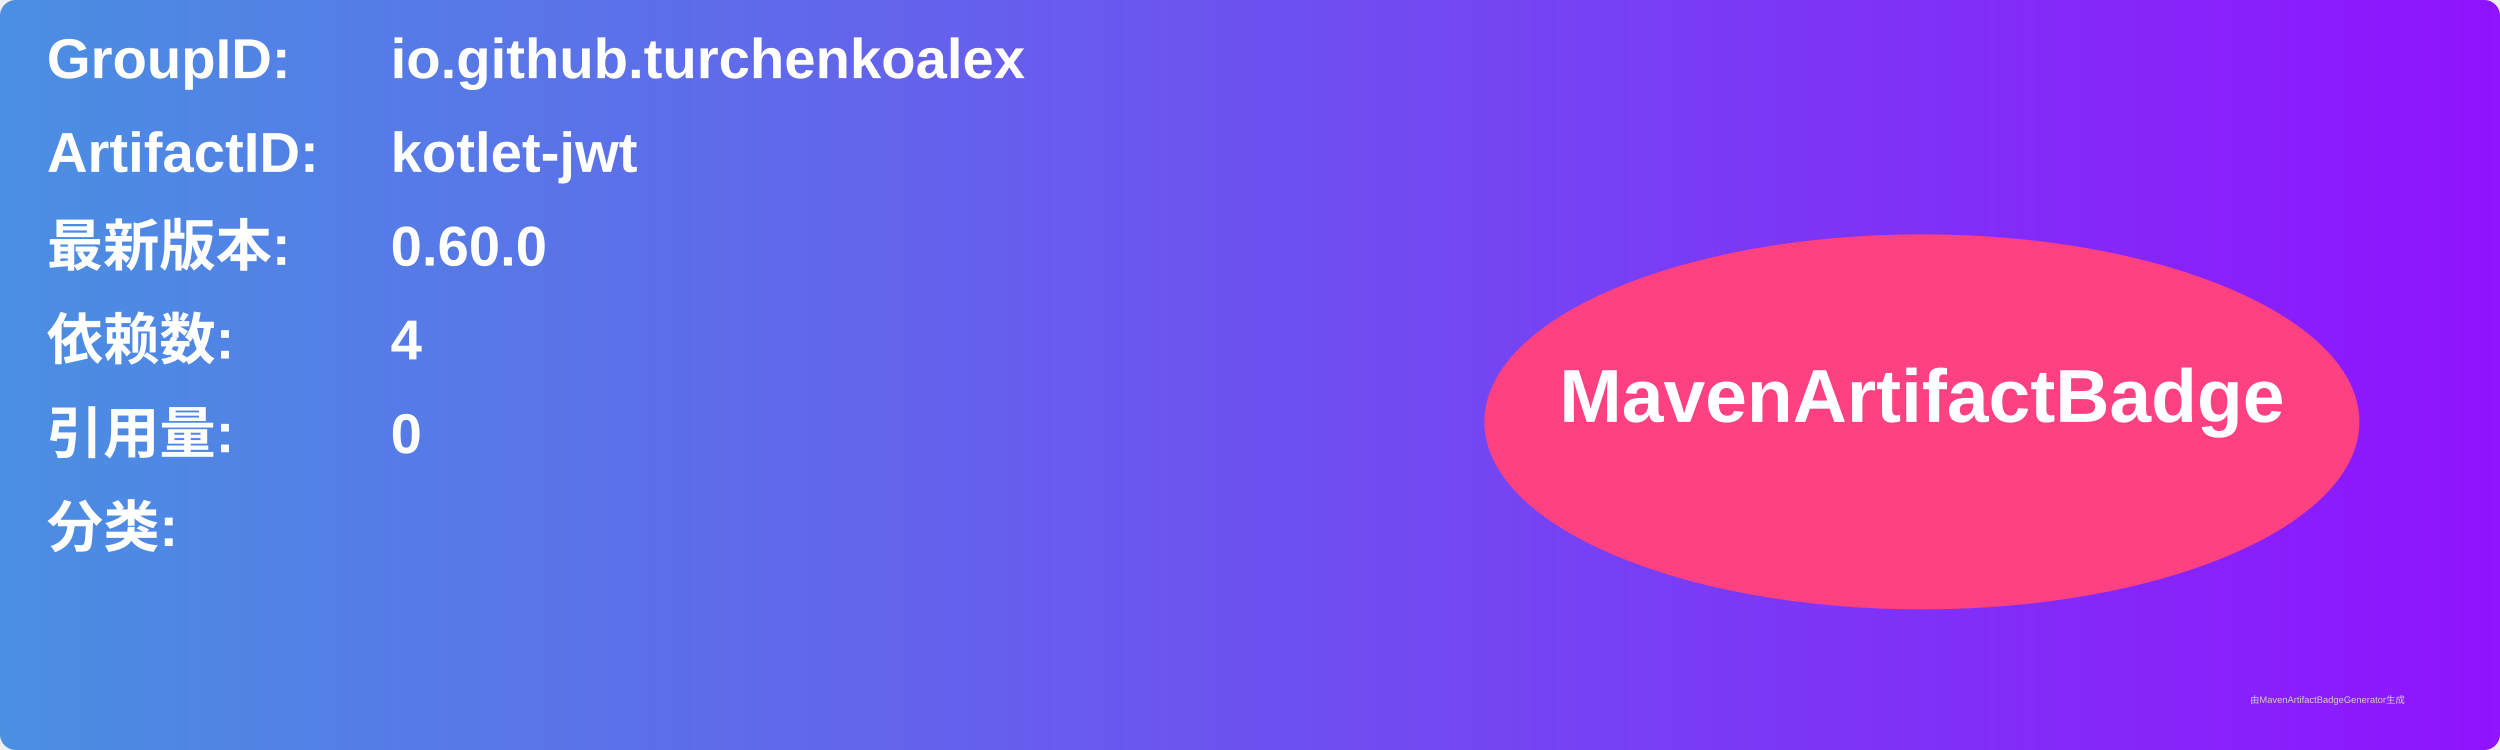
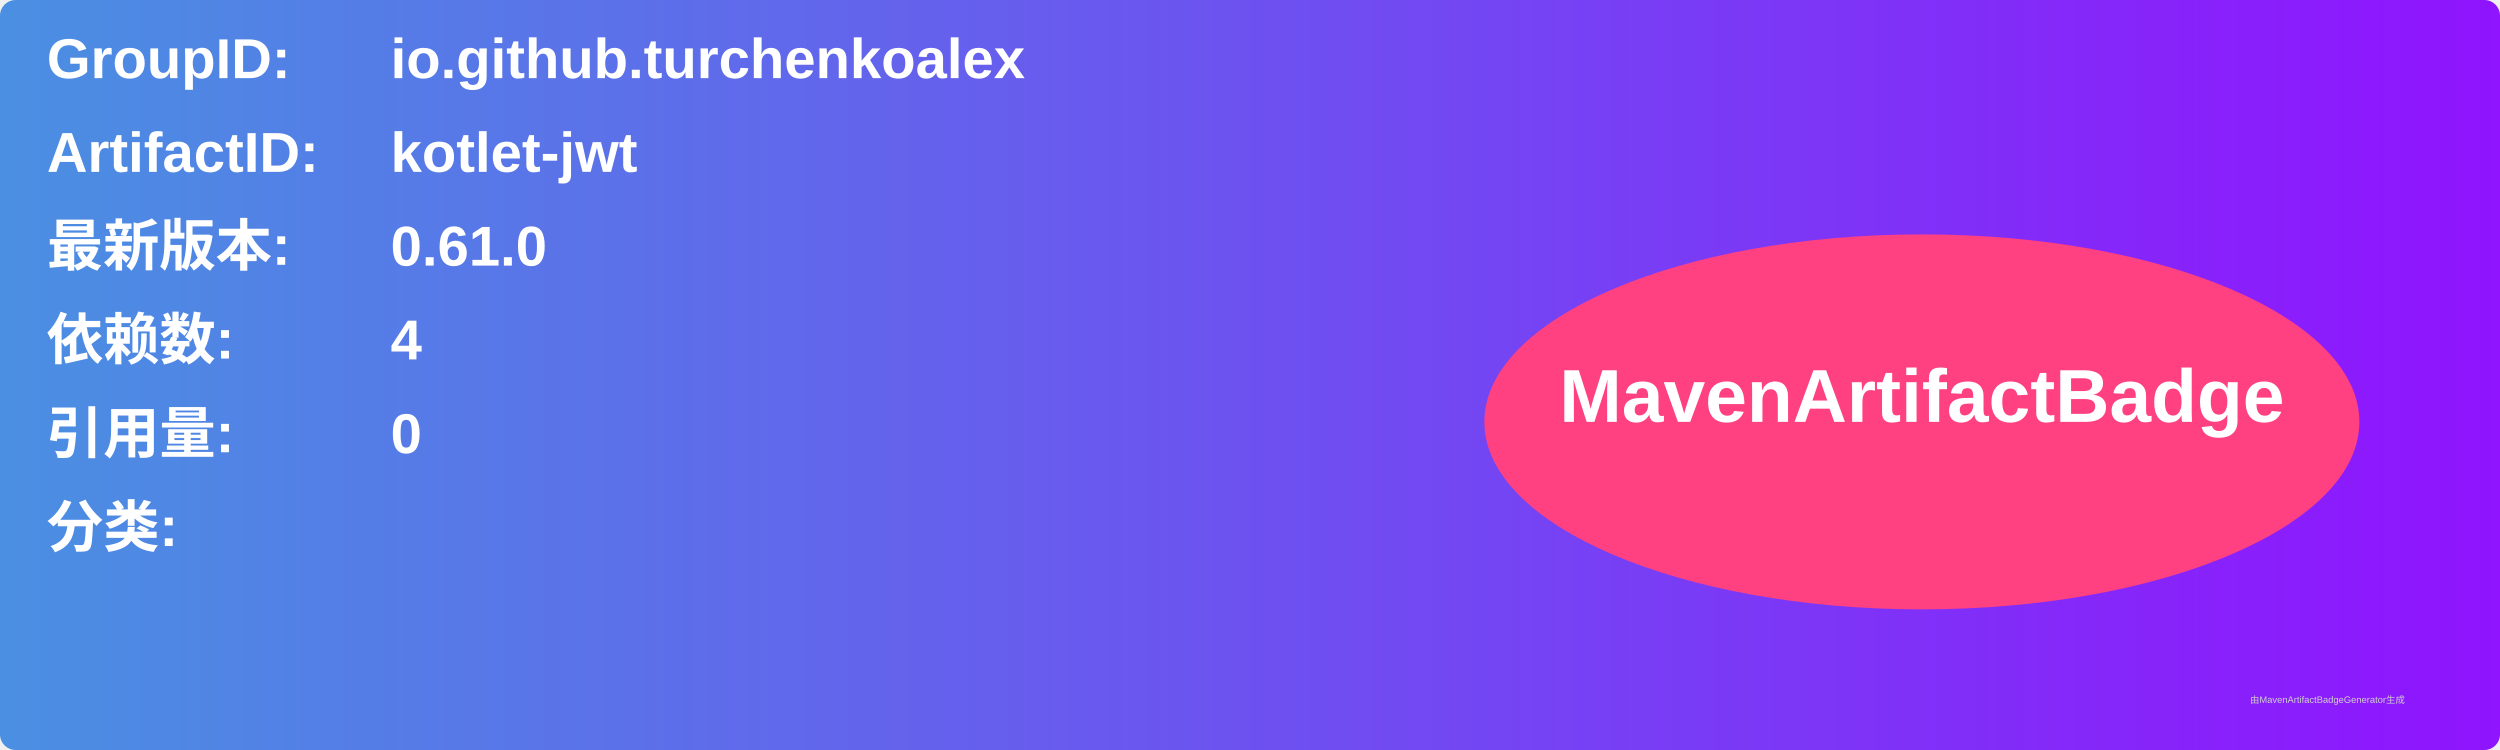
<svg xmlns="http://www.w3.org/2000/svg" width="800" height="240" viewBox="0 0 800 240">
  <linearGradient id="grad" x1="0%" y1="0%" x2="100%" y2="0%">
    <stop offset="0%" stop-color="#4a90e2" />
    <stop offset="100%" stop-color="#9013fe" />
  </linearGradient>
  <rect width="100%" height="100%" rx="5" ry="5" fill="url(#grad)" />
  <g transform="translate(15, 15)">
    <text x="0" y="10" font-family="Arial" font-size="18" fill="white" font-weight="bold" width="260">GroupID:</text>
    <text x="110" y="10" font-family="Arial" font-size="18" fill="white" font-weight="bold" width="460">io.github.turchenkoalex</text>
    <text x="0" y="40" font-family="Arial" font-size="18" fill="white" font-weight="bold" width="260">ArtifactID:</text>
    <text x="110" y="40" font-family="Arial" font-size="18" fill="white" font-weight="bold" width="460">kotlet-jwt</text>
    <text x="0" y="70" font-family="Arial" font-size="18" fill="white" font-weight="bold">最新版本:</text>
    <text x="110" y="70" font-family="Arial" font-size="18" fill="white" font-weight="bold">
-       <tspan font-weight="bold">0.60.0</tspan>
+       <tspan font-weight="bold">0.61.0</tspan>
    </text>
    <text x="0" y="100" font-family="Arial" font-size="18" fill="white" font-weight="bold">依赖数: </text>
    <text x="110" y="100" font-family="Arial" font-size="18" fill="white">
      <tspan font-weight="bold">4</tspan>
    </text>
    <text x="0" y="130" font-family="Arial" font-size="18" fill="white" font-weight="bold">引用量: </text>
    <text x="110" y="130" font-family="Arial" font-size="18" fill="white">
      <tspan font-weight="bold">0</tspan>
    </text>
    <text x="0" y="160" font-family="Arial" font-size="18" fill="white" font-weight="bold">分类:</text>
    <text x="10" y="190" font-family="Arial" font-size="10" fill="white">
      <tspan font-weight="bold" />
    </text>
    <ellipse cx="600" cy="120" rx="140" ry="60" fill="#ff4081" />
    <text x="600" y="120" text-anchor="middle" font-family="Arial" font-size="24" fill="white" font-weight="bold">MavenArtifactBadge</text>
  </g>
  <text x="720" y="225" font-family="Arial" font-size="3" fill="#d0d0d0">由MavenArtifactBadgeGenerator生成</text>
</svg>
